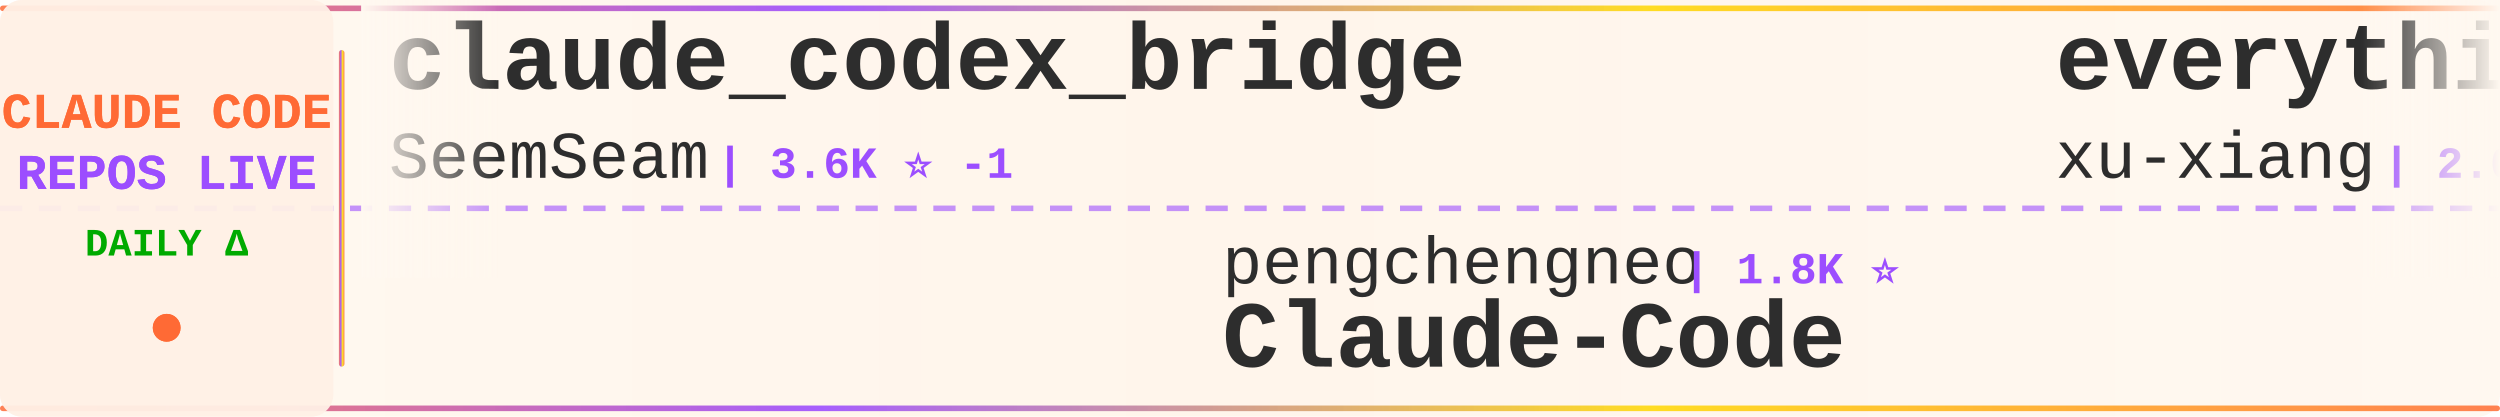
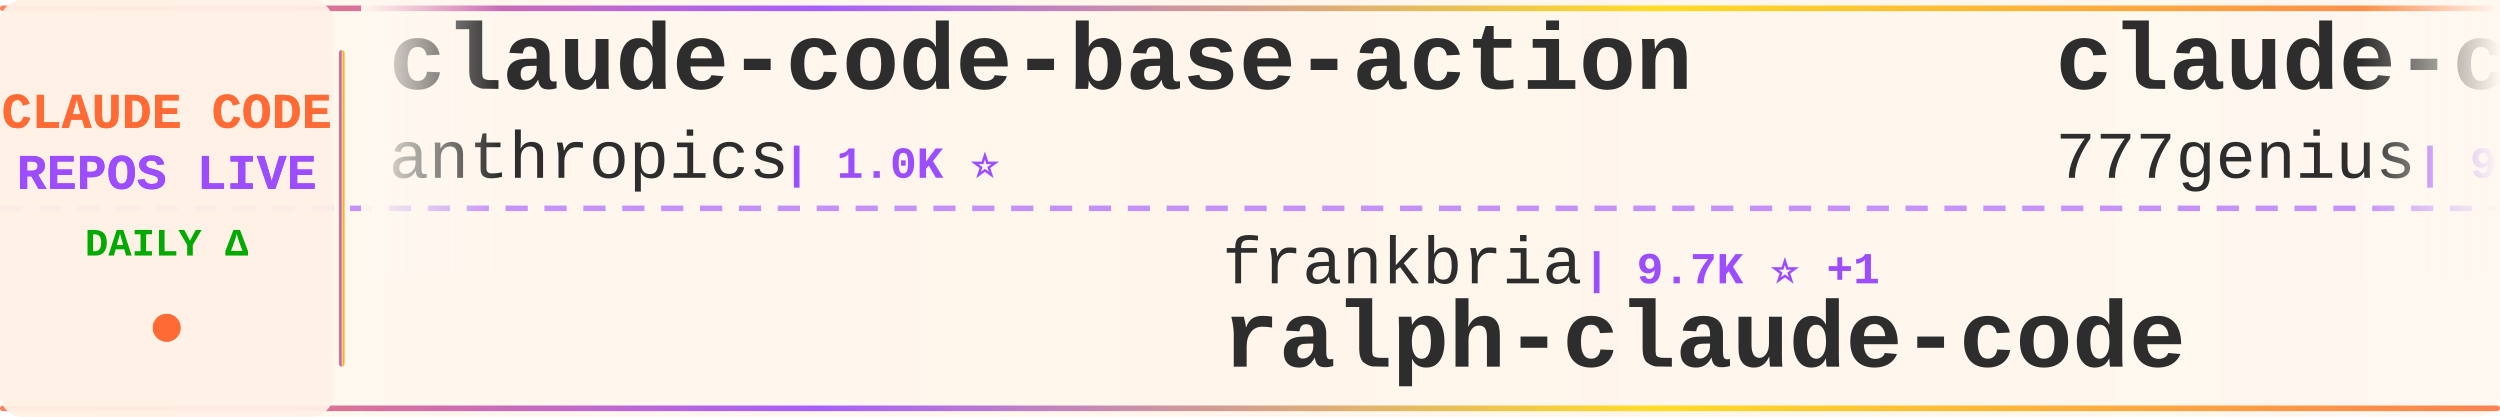
<svg xmlns="http://www.w3.org/2000/svg" width="900" height="150">
  <defs>
    <linearGradient id="tickerBg" x1="0%" y1="0%" x2="100%" y2="0%">
      <stop offset="0%" style="stop-color:#fff8f0;stop-opacity:0.98" />
      <stop offset="50%" style="stop-color:#fff5eb;stop-opacity:1" />
      <stop offset="100%" style="stop-color:#fff8f0;stop-opacity:0.98" />
    </linearGradient>
    <linearGradient id="borderGrad" x1="0%" y1="0%" x2="100%" y2="0%">
      <stop offset="0%" style="stop-color:#FF6B35;stop-opacity:0.85">
        <animate attributeName="stop-opacity" values="0.85;1;0.85" dur="2s" repeatCount="indefinite" />
      </stop>
      <stop offset="33%" style="stop-color:#9C4EFF;stop-opacity:0.9">
        <animate attributeName="stop-opacity" values="0.9;1;0.9" dur="2.2s" repeatCount="indefinite" />
      </stop>
      <stop offset="66%" style="stop-color:#FFD700;stop-opacity:0.85">
        <animate attributeName="stop-opacity" values="0.85;1;0.85" dur="1.8s" repeatCount="indefinite" />
      </stop>
      <stop offset="100%" style="stop-color:#FF6B35;stop-opacity:0.85">
        <animate attributeName="stop-opacity" values="0.85;1;0.85" dur="2s" repeatCount="indefinite" />
      </stop>
    </linearGradient>
    <filter id="textGlow">
      <feGaussianBlur stdDeviation="0.15" result="coloredBlur" />
      <feMerge>
        <feMergeNode in="coloredBlur" />
        <feMergeNode in="SourceGraphic" />
      </feMerge>
    </filter>
    <filter id="metricGlow">
      <feGaussianBlur stdDeviation="0.2" result="coloredBlur" />
      <feMerge>
        <feMergeNode in="coloredBlur" />
        <feMergeNode in="SourceGraphic" />
      </feMerge>
    </filter>
    <linearGradient id="leftFade" x1="0%" y1="0%" x2="100%" y2="0%">
      <stop offset="0%" style="stop-color:#fff8f0;stop-opacity:1" />
      <stop offset="100%" style="stop-color:#fff8f0;stop-opacity:0" />
    </linearGradient>
    <linearGradient id="rightFade" x1="0%" y1="0%" x2="100%" y2="0%">
      <stop offset="0%" style="stop-color:#fff8f0;stop-opacity:0" />
      <stop offset="100%" style="stop-color:#fff8f0;stop-opacity:1" />
    </linearGradient>
  </defs>
  <rect width="900" height="150" fill="url(#tickerBg)" rx="8" />
  <rect x="0" y="2" width="900" height="2" fill="url(#borderGrad)" rx="1" />
  <rect x="0" y="146" width="900" height="2" fill="url(#borderGrad)" rx="1" />
  <line x1="0" y1="75" x2="900" y2="75" stroke="#9C4EFF" stroke-width="2" stroke-dasharray="8 6" opacity="0.6" />
  <rect x="0" y="0" width="120" height="150" fill="#fff0e6" opacity="0.95" rx="8" />
  <text x="60" y="46" font-family="'Courier New', monospace" font-size="18" font-weight="bold" fill="#FF6B35" text-anchor="middle" filter="url(#textGlow)">
    CLAUDE CODE
  </text>
  <text x="60" y="68" font-family="'Courier New', monospace" font-size="18" font-weight="bold" fill="#9C4EFF" text-anchor="middle" filter="url(#textGlow)">
    REPOS LIVE
  </text>
  <text x="60" y="92" font-family="'Courier New', monospace" font-size="14" font-weight="bold" fill="#00aa00" text-anchor="middle">
    DAILY Δ
  </text>
  <circle cx="60" cy="118" r="5" fill="#FF6B35" filter="url(#metricGlow)">
    <animate attributeName="r" values="4;6;4" dur="1.5s" repeatCount="indefinite" />
    <animate attributeName="opacity" values="0.6;1;0.6" dur="1.5s" repeatCount="indefinite" />
  </circle>
  <rect x="122" y="18" width="2" height="114" fill="url(#borderGrad)" rx="1" />
  <clipPath id="tickerClip">
    <rect x="130" y="0" width="770" height="150" />
  </clipPath>
  <g clip-path="url(#tickerClip)">
    <g id="tickerItems">
      <animateTransform attributeName="transform" attributeType="XML" type="translate" from="0 0" to="-3000 0" dur="54s" repeatCount="indefinite" />
      <g transform="translate(0, 0)">
-         <text x="140" y="32" font-family="'Courier New', monospace" font-size="34" font-weight="bold" fill="#2d2d2d">claude_codex_bridge</text>
-         <text x="140" y="64" font-family="'Courier New', monospace" font-size="24" font-weight="normal" fill="#2d2d2d" opacity="1.0">SeemSeam</text>
-         <text x="258" y="64" font-family="'Courier New', monospace" font-size="16" font-weight="bold" fill="#9C4EFF"> | 3.6K ⭐ -1</text>
+         <text x="140" y="32" font-family="'Courier New', monospace" font-size="34" font-weight="bold" fill="#2d2d2d">claude-code-base-action</text>
+         <text x="140" y="64" font-family="'Courier New', monospace" font-size="24" font-weight="normal" fill="#2d2d2d" opacity="1.0">anthropics</text>
+         <text x="282" y="64" font-family="'Courier New', monospace" font-size="16" font-weight="bold" fill="#9C4EFF"> | 1.0K ⭐</text>
      </g>
      <g transform="translate(300, 0)">
-         <text x="140" y="102" font-family="'Courier New', monospace" font-size="24" font-weight="normal" fill="#2d2d2d" opacity="1.0">pengchengneo</text>
-         <text x="306" y="102" font-family="'Courier New', monospace" font-size="16" font-weight="bold" fill="#9C4EFF"> | 1.8K ⭐</text>
-         <text x="140" y="132" font-family="'Courier New', monospace" font-size="34" font-weight="bold" fill="#2d2d2d">Claude-Code</text>
+         <text x="140" y="102" font-family="'Courier New', monospace" font-size="24" font-weight="normal" fill="#2d2d2d" opacity="1.0">frankbria</text>
+         <text x="270" y="102" font-family="'Courier New', monospace" font-size="16" font-weight="bold" fill="#9C4EFF"> | 9.7K ⭐ +1</text>
+         <text x="140" y="132" font-family="'Courier New', monospace" font-size="34" font-weight="bold" fill="#2d2d2d">ralph-claude-code</text>
      </g>
      <g transform="translate(600, 0)">
-         <text x="140" y="32" font-family="'Courier New', monospace" font-size="34" font-weight="bold" fill="#2d2d2d">everything-claude-code-z...</text>
-         <text x="140" y="64" font-family="'Courier New', monospace" font-size="24" font-weight="normal" fill="#2d2d2d" opacity="1.0">xu-xiang</text>
-         <text x="258" y="64" font-family="'Courier New', monospace" font-size="16" font-weight="bold" fill="#9C4EFF"> | 2.0K ⭐</text>
+         <text x="140" y="32" font-family="'Courier New', monospace" font-size="34" font-weight="bold" fill="#2d2d2d">claude-code-source-code</text>
+         <text x="140" y="64" font-family="'Courier New', monospace" font-size="24" font-weight="normal" fill="#2d2d2d" opacity="1.0">777genius</text>
+         <text x="270" y="64" font-family="'Courier New', monospace" font-size="16" font-weight="bold" fill="#9C4EFF"> | 935 ⭐</text>
      </g>
      <g transform="translate(900, 0)">
-         <text x="140" y="102" font-family="'Courier New', monospace" font-size="24" font-weight="normal" fill="#2d2d2d" opacity="1.0">WorldFlowAI</text>
-         <text x="294" y="102" font-family="'Courier New', monospace" font-size="16" font-weight="bold" fill="#9C4EFF"> | 4.9K ⭐ +9</text>
-         <text x="140" y="132" font-family="'Courier New', monospace" font-size="34" font-weight="bold" fill="#2d2d2d">everything-claude-code</text>
+         <text x="140" y="102" font-family="'Courier New', monospace" font-size="24" font-weight="normal" fill="#2d2d2d" opacity="1.0">disler</text>
+         <text x="234" y="102" font-family="'Courier New', monospace" font-size="16" font-weight="bold" fill="#9C4EFF"> | 1.7K ⭐</text>
+         <text x="140" y="132" font-family="'Courier New', monospace" font-size="34" font-weight="bold" fill="#2d2d2d">pi-vs-claude-code</text>
      </g>
      <g transform="translate(1200, 0)">
-         <text x="140" y="32" font-family="'Courier New', monospace" font-size="34" font-weight="bold" fill="#2d2d2d">claude-code-showcase</text>
-         <text x="140" y="64" font-family="'Courier New', monospace" font-size="24" font-weight="normal" fill="#2d2d2d" opacity="1.0">ChrisWiles</text>
-         <text x="282" y="64" font-family="'Courier New', monospace" font-size="16" font-weight="bold" fill="#9C4EFF"> | 6.1K ⭐</text>
+         <text x="140" y="32" font-family="'Courier New', monospace" font-size="34" font-weight="bold" fill="#2d2d2d">claude-code-hub</text>
+         <text x="140" y="64" font-family="'Courier New', monospace" font-size="24" font-weight="normal" fill="#2d2d2d" opacity="1.0">ding113</text>
+         <text x="246" y="64" font-family="'Courier New', monospace" font-size="16" font-weight="bold" fill="#9C4EFF"> | 3.4K ⭐ +1</text>
      </g>
      <g transform="translate(1500, 0)">
-         <text x="140" y="102" font-family="'Courier New', monospace" font-size="24" font-weight="normal" fill="#2d2d2d" opacity="1.0">sugyan</text>
-         <text x="234" y="102" font-family="'Courier New', monospace" font-size="16" font-weight="bold" fill="#9C4EFF"> | 1.1K ⭐</text>
-         <text x="140" y="132" font-family="'Courier New', monospace" font-size="34" font-weight="bold" fill="#2d2d2d">claude-code-webui</text>
+         <text x="140" y="102" font-family="'Courier New', monospace" font-size="24" font-weight="normal" fill="#2d2d2d" opacity="1.0">huangjia2019</text>
+         <text x="306" y="102" font-family="'Courier New', monospace" font-size="16" font-weight="bold" fill="#9C4EFF"> | 1.1K ⭐</text>
+         <text x="140" y="132" font-family="'Courier New', monospace" font-size="34" font-weight="bold" fill="#2d2d2d">claude-code-engineering</text>
      </g>
      <g transform="translate(1800, 0)">
        <text x="140" y="32" font-family="'Courier New', monospace" font-size="34" font-weight="bold" fill="#2d2d2d">claude-code</text>
-         <text x="140" y="64" font-family="'Courier New', monospace" font-size="24" font-weight="normal" fill="#2d2d2d" opacity="1.0">claude-code-best</text>
-         <text x="354" y="64" font-family="'Courier New', monospace" font-size="16" font-weight="bold" fill="#9C4EFF"> | 22.9K ⭐ +3</text>
+         <text x="140" y="64" font-family="'Courier New', monospace" font-size="24" font-weight="normal" fill="#2d2d2d" opacity="1.0">Onewon</text>
+         <text x="234" y="64" font-family="'Courier New', monospace" font-size="16" font-weight="bold" fill="#9C4EFF"> | 182 ⭐</text>
      </g>
      <g transform="translate(2100, 0)">
-         <text x="140" y="102" font-family="'Courier New', monospace" font-size="24" font-weight="normal" fill="#2d2d2d" opacity="1.0">digitalsamba</text>
-         <text x="306" y="102" font-family="'Courier New', monospace" font-size="16" font-weight="bold" fill="#9C4EFF"> | 2.3K ⭐ +5</text>
-         <text x="140" y="132" font-family="'Courier New', monospace" font-size="34" font-weight="bold" fill="#2d2d2d">claude-code-video-toolki...</text>
+         <text x="140" y="102" font-family="'Courier New', monospace" font-size="24" font-weight="normal" fill="#2d2d2d" opacity="1.0">zstmfhy</text>
+         <text x="246" y="102" font-family="'Courier New', monospace" font-size="16" font-weight="bold" fill="#9C4EFF"> | 188 ⭐</text>
+         <text x="140" y="132" font-family="'Courier New', monospace" font-size="34" font-weight="bold" fill="#2d2d2d">Claude-code</text>
      </g>
      <g transform="translate(2400, 0)">
-         <text x="140" y="32" font-family="'Courier New', monospace" font-size="34" font-weight="bold" fill="#2d2d2d">Claude-Code</text>
-         <text x="140" y="64" font-family="'Courier New', monospace" font-size="24" font-weight="normal" fill="#2d2d2d" opacity="1.0">KPR111</text>
-         <text x="234" y="64" font-family="'Courier New', monospace" font-size="16" font-weight="bold" fill="#9C4EFF"> | 18 ⭐</text>
+         <text x="140" y="32" font-family="'Courier New', monospace" font-size="34" font-weight="bold" fill="#2d2d2d">andrej-karpathy-skills</text>
+         <text x="140" y="64" font-family="'Courier New', monospace" font-size="24" font-weight="normal" fill="#2d2d2d" opacity="1.0">multica-ai</text>
+         <text x="282" y="64" font-family="'Courier New', monospace" font-size="16" font-weight="bold" fill="#9C4EFF"> | 220.5K ⭐ +70</text>
      </g>
      <g transform="translate(2700, 0)">
-         <text x="140" y="102" font-family="'Courier New', monospace" font-size="24" font-weight="normal" fill="#2d2d2d" opacity="1.0">codeaashu</text>
-         <text x="270" y="102" font-family="'Courier New', monospace" font-size="16" font-weight="bold" fill="#9C4EFF"> | 3.4K ⭐</text>
-         <text x="140" y="132" font-family="'Courier New', monospace" font-size="34" font-weight="bold" fill="#2d2d2d">claude-code</text>
+         <text x="140" y="102" font-family="'Courier New', monospace" font-size="24" font-weight="normal" fill="#2d2d2d" opacity="1.0">Maciek-roboblog</text>
+         <text x="342" y="102" font-family="'Courier New', monospace" font-size="16" font-weight="bold" fill="#9C4EFF"> | 8.7K ⭐</text>
+         <text x="140" y="132" font-family="'Courier New', monospace" font-size="34" font-weight="bold" fill="#2d2d2d">Claude-Code-Usage-Monito...</text>
      </g>
      <g transform="translate(3000, 0)">
-         <text x="140" y="32" font-family="'Courier New', monospace" font-size="34" font-weight="bold" fill="#2d2d2d">claude_codex_bridge</text>
-         <text x="140" y="64" font-family="'Courier New', monospace" font-size="24" font-weight="normal" fill="#2d2d2d" opacity="1.0">SeemSeam</text>
-         <text x="258" y="64" font-family="'Courier New', monospace" font-size="16" font-weight="bold" fill="#9C4EFF"> | 3.6K ⭐ -1</text>
+         <text x="140" y="32" font-family="'Courier New', monospace" font-size="34" font-weight="bold" fill="#2d2d2d">claude-code-base-action</text>
+         <text x="140" y="64" font-family="'Courier New', monospace" font-size="24" font-weight="normal" fill="#2d2d2d" opacity="1.0">anthropics</text>
+         <text x="282" y="64" font-family="'Courier New', monospace" font-size="16" font-weight="bold" fill="#9C4EFF"> | 1.0K ⭐</text>
      </g>
      <g transform="translate(3300, 0)">
-         <text x="140" y="102" font-family="'Courier New', monospace" font-size="24" font-weight="normal" fill="#2d2d2d" opacity="1.0">pengchengneo</text>
-         <text x="306" y="102" font-family="'Courier New', monospace" font-size="16" font-weight="bold" fill="#9C4EFF"> | 1.8K ⭐</text>
-         <text x="140" y="132" font-family="'Courier New', monospace" font-size="34" font-weight="bold" fill="#2d2d2d">Claude-Code</text>
+         <text x="140" y="102" font-family="'Courier New', monospace" font-size="24" font-weight="normal" fill="#2d2d2d" opacity="1.0">frankbria</text>
+         <text x="270" y="102" font-family="'Courier New', monospace" font-size="16" font-weight="bold" fill="#9C4EFF"> | 9.7K ⭐ +1</text>
+         <text x="140" y="132" font-family="'Courier New', monospace" font-size="34" font-weight="bold" fill="#2d2d2d">ralph-claude-code</text>
      </g>
      <g transform="translate(3600, 0)">
-         <text x="140" y="32" font-family="'Courier New', monospace" font-size="34" font-weight="bold" fill="#2d2d2d">everything-claude-code-z...</text>
-         <text x="140" y="64" font-family="'Courier New', monospace" font-size="24" font-weight="normal" fill="#2d2d2d" opacity="1.0">xu-xiang</text>
-         <text x="258" y="64" font-family="'Courier New', monospace" font-size="16" font-weight="bold" fill="#9C4EFF"> | 2.0K ⭐</text>
+         <text x="140" y="32" font-family="'Courier New', monospace" font-size="34" font-weight="bold" fill="#2d2d2d">claude-code-source-code</text>
+         <text x="140" y="64" font-family="'Courier New', monospace" font-size="24" font-weight="normal" fill="#2d2d2d" opacity="1.0">777genius</text>
+         <text x="270" y="64" font-family="'Courier New', monospace" font-size="16" font-weight="bold" fill="#9C4EFF"> | 935 ⭐</text>
      </g>
      <g transform="translate(3900, 0)">
-         <text x="140" y="102" font-family="'Courier New', monospace" font-size="24" font-weight="normal" fill="#2d2d2d" opacity="1.0">WorldFlowAI</text>
-         <text x="294" y="102" font-family="'Courier New', monospace" font-size="16" font-weight="bold" fill="#9C4EFF"> | 4.9K ⭐ +9</text>
-         <text x="140" y="132" font-family="'Courier New', monospace" font-size="34" font-weight="bold" fill="#2d2d2d">everything-claude-code</text>
+         <text x="140" y="102" font-family="'Courier New', monospace" font-size="24" font-weight="normal" fill="#2d2d2d" opacity="1.0">disler</text>
+         <text x="234" y="102" font-family="'Courier New', monospace" font-size="16" font-weight="bold" fill="#9C4EFF"> | 1.7K ⭐</text>
+         <text x="140" y="132" font-family="'Courier New', monospace" font-size="34" font-weight="bold" fill="#2d2d2d">pi-vs-claude-code</text>
      </g>
    </g>
  </g>
  <rect x="130" y="0" width="50" height="100" fill="url(#leftFade)" />
  <rect x="850" y="0" width="50" height="100" fill="url(#rightFade)" />
</svg>
